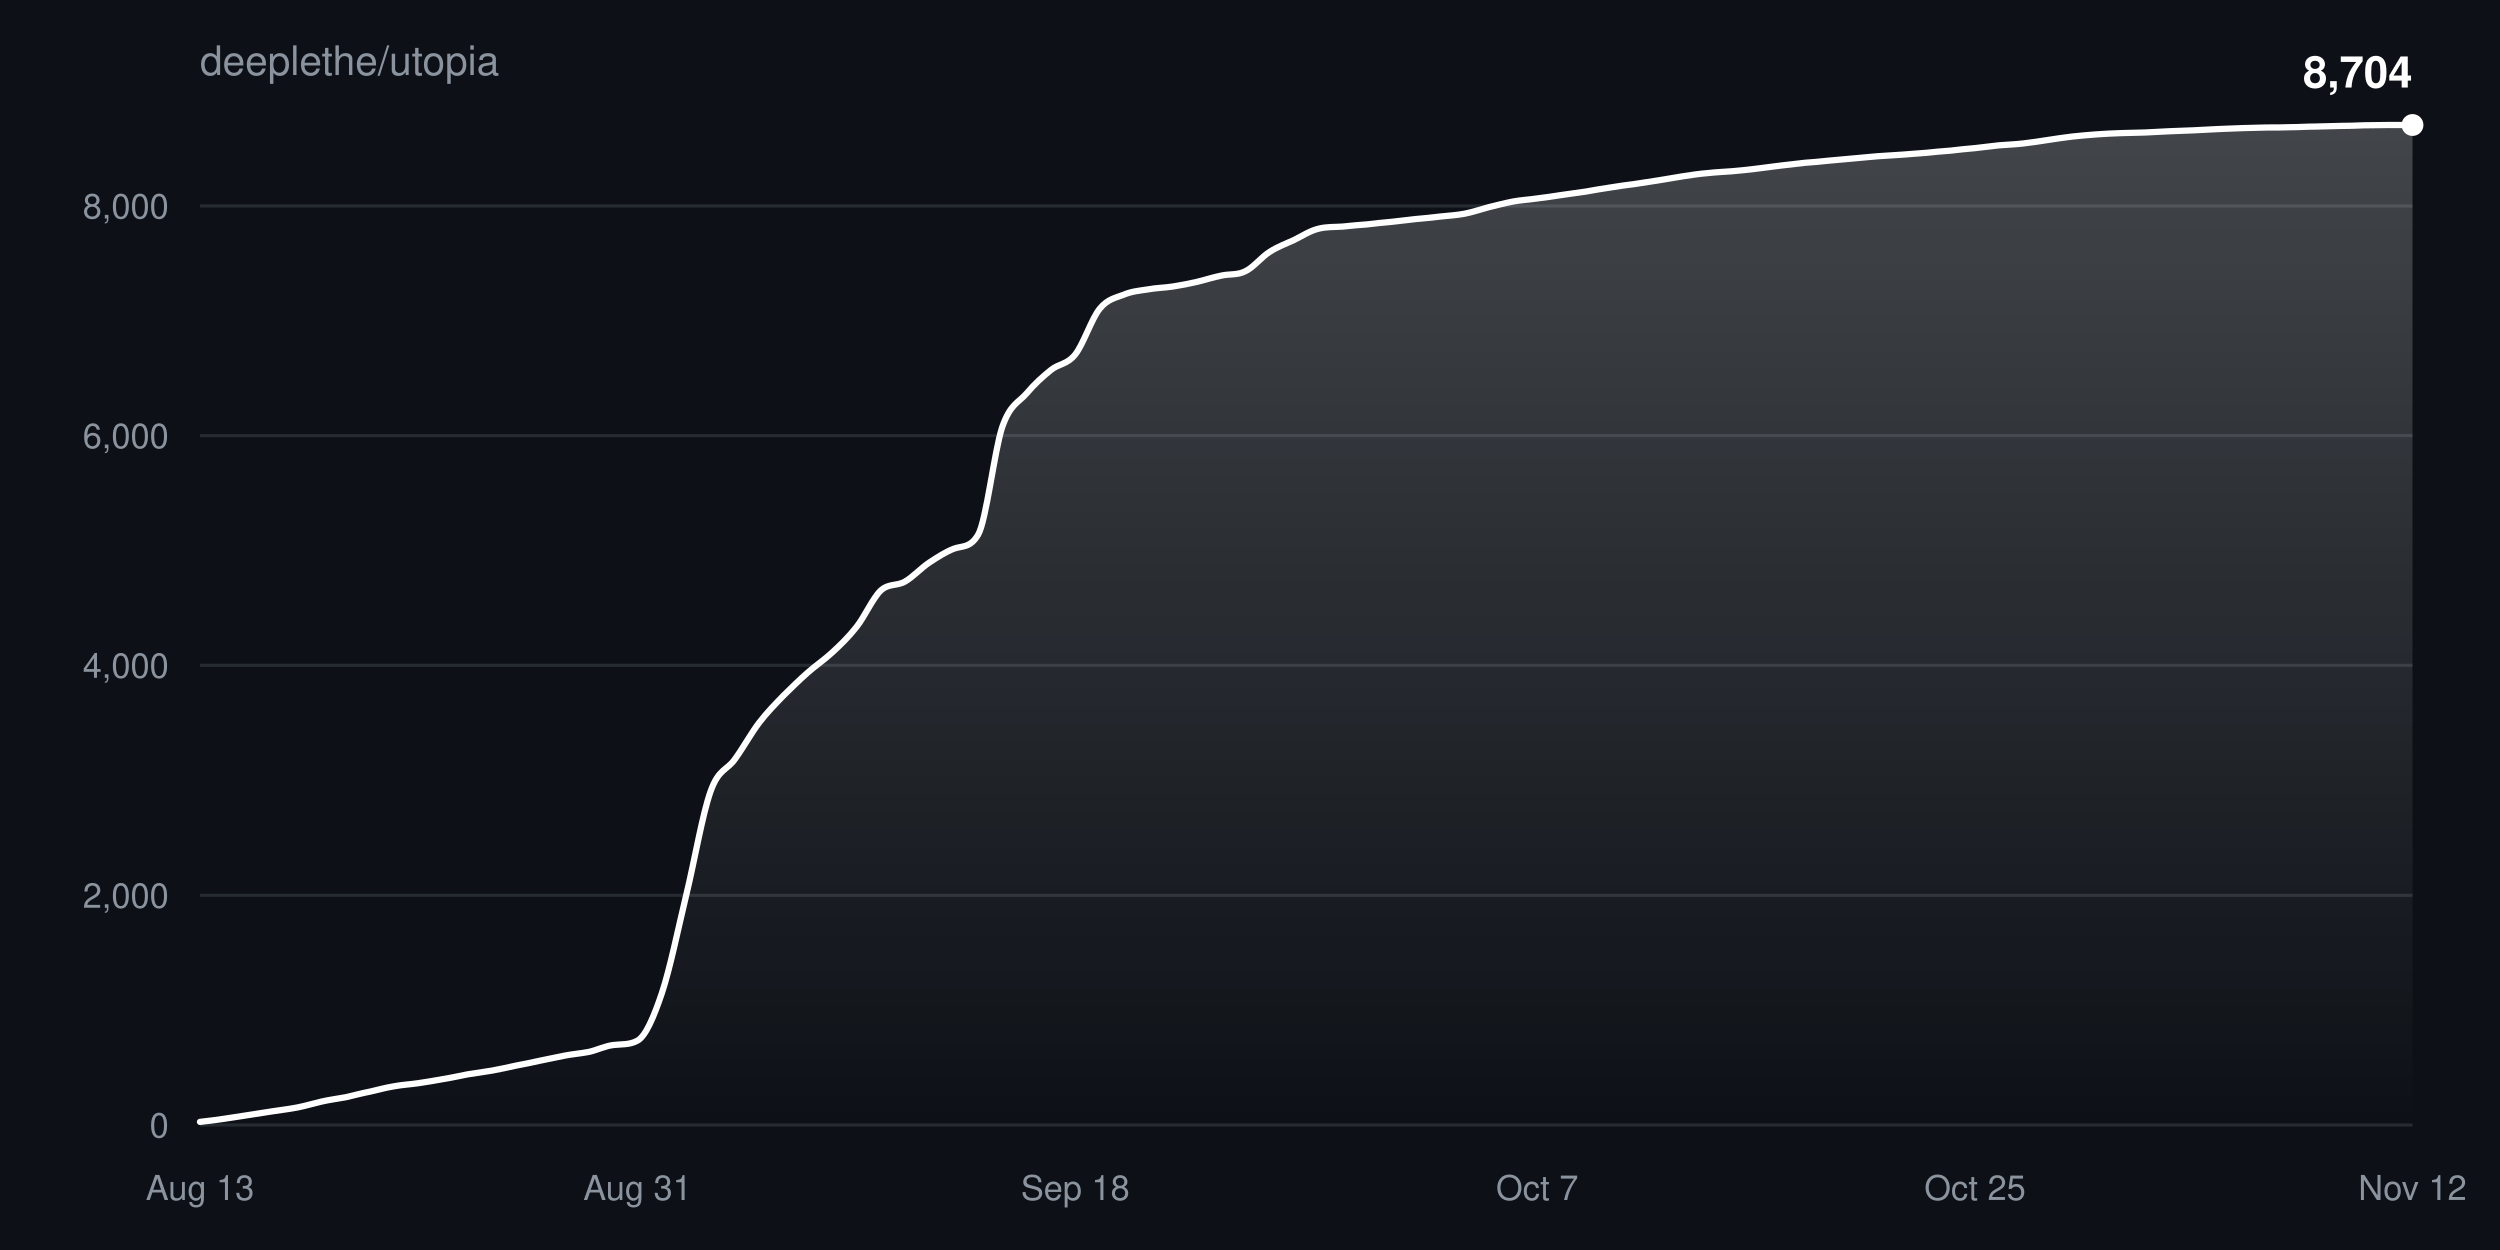
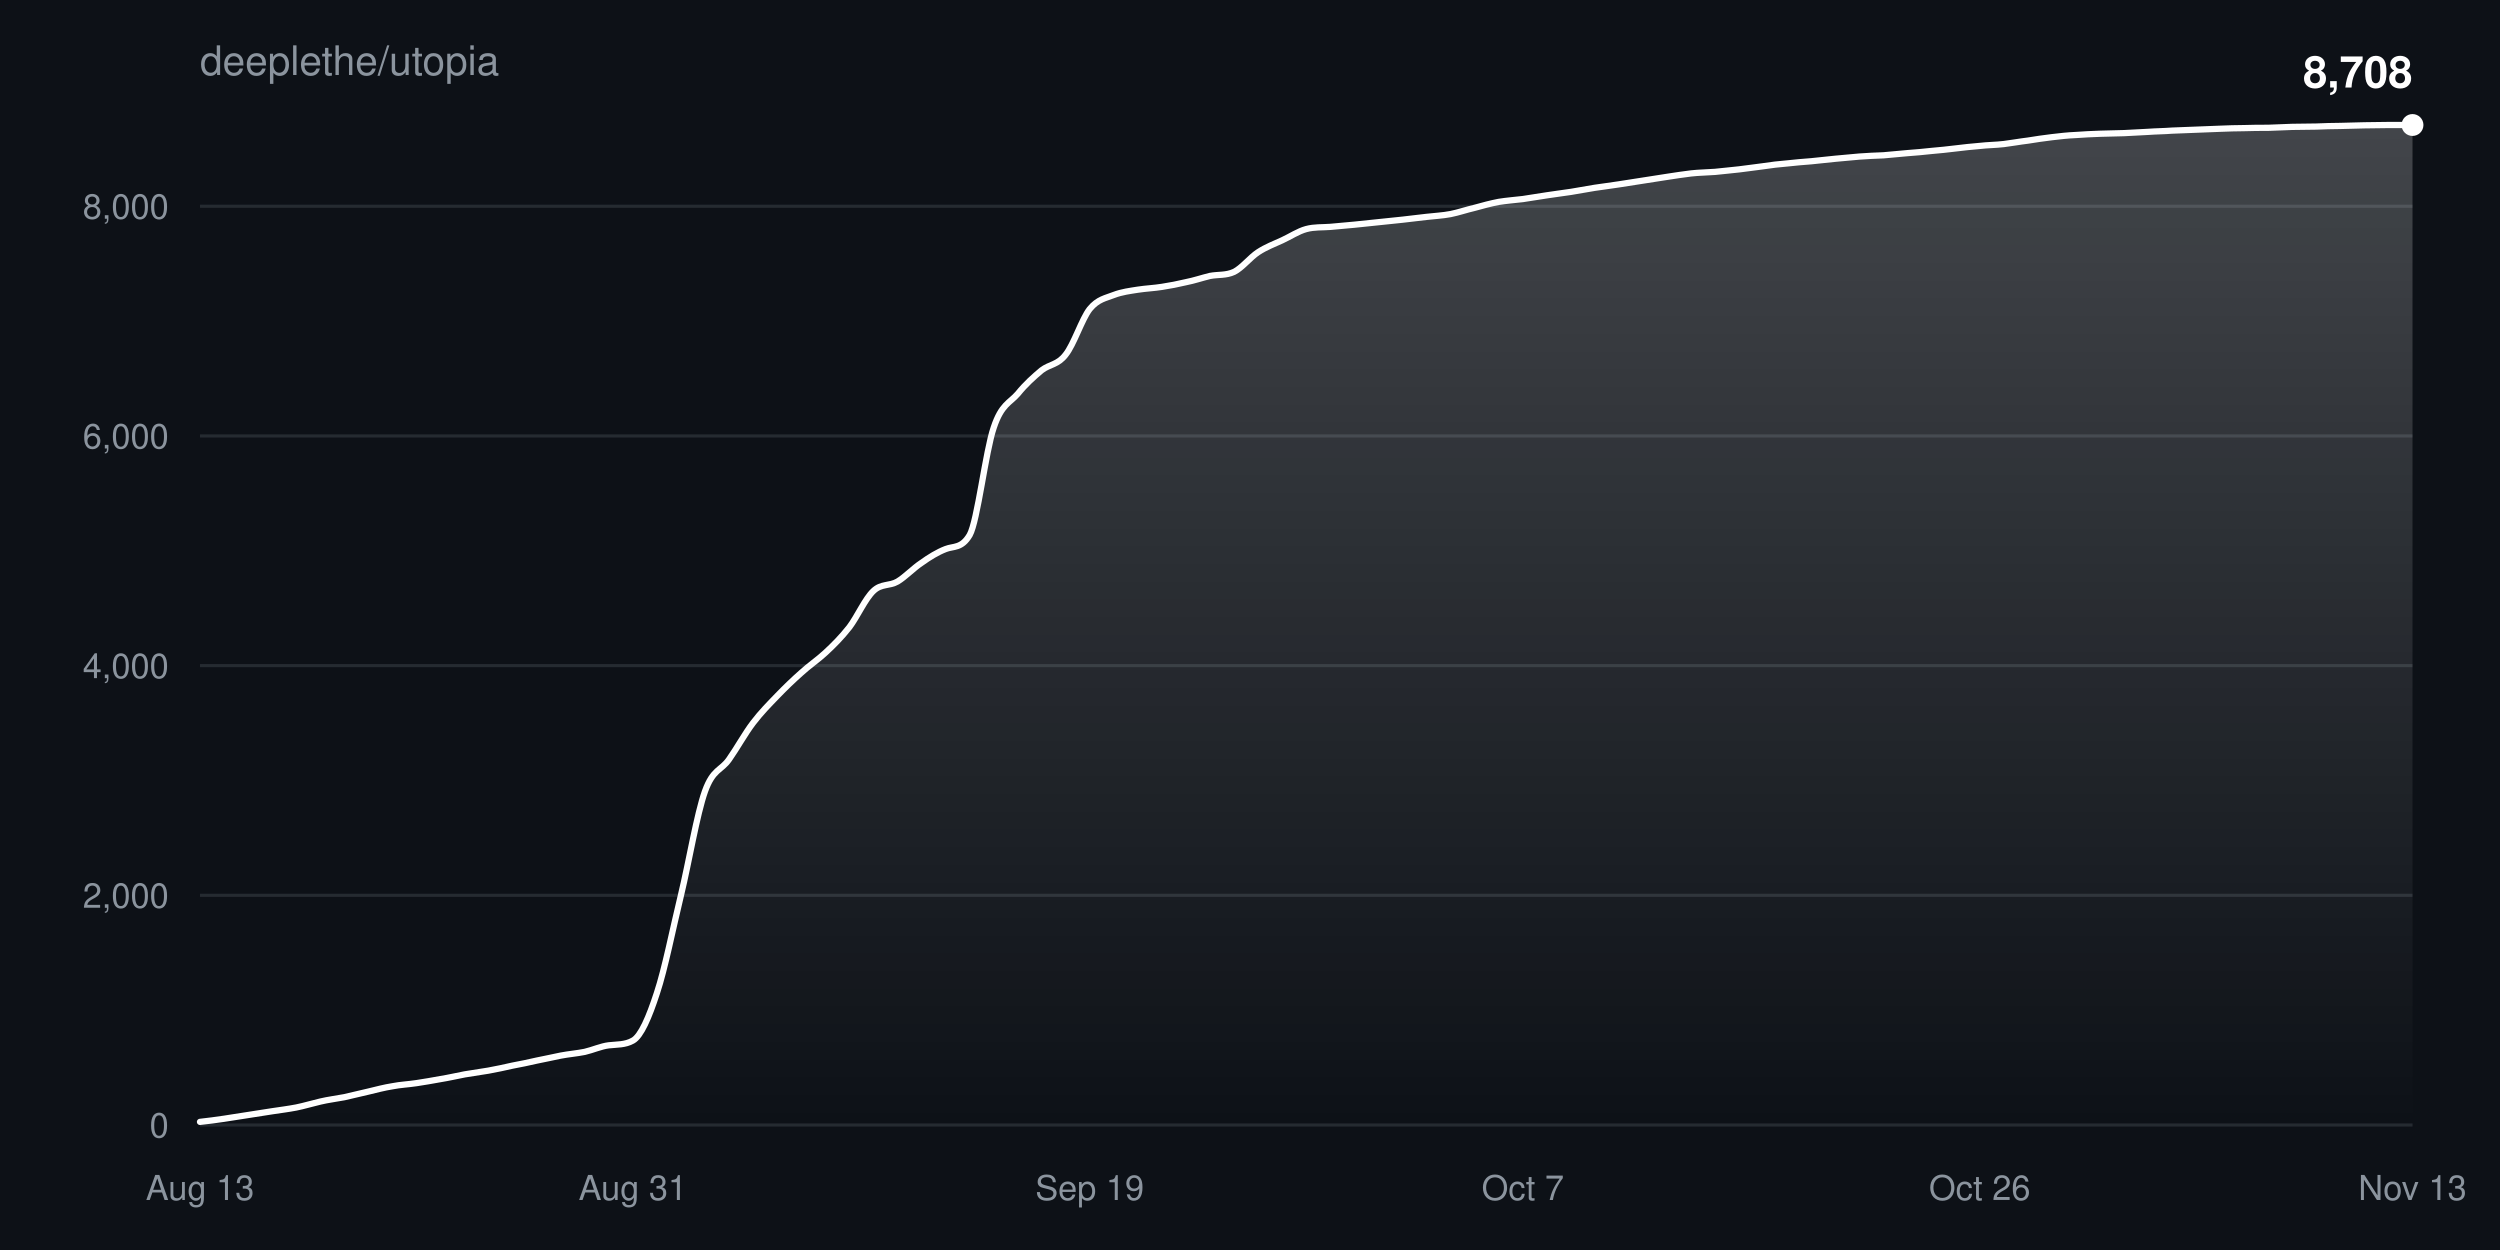
<svg xmlns="http://www.w3.org/2000/svg" width="800" height="400" viewBox="0 0 800 400" font-family="-apple-system,BlinkMacSystemFont,Segoe UI,Helvetica,Arial,sans-serif">
  <defs>
    <linearGradient id="fill" x1="0" y1="0" x2="0" y2="1">
      <stop offset="0%" stop-color="#ffffff" stop-opacity="0.22" />
      <stop offset="100%" stop-color="#ffffff" stop-opacity="0" />
    </linearGradient>
  </defs>
  <rect width="100%" height="100%" fill="#0d1117" />
  <text x="64" y="24" fill="#8b949e" font-size="13">deeplethe/utopia</text>
  <g>
    <line x1="64" y1="360.0" x2="772" y2="360.0" stroke="#8b949e33" />
    <text x="54" y="364.0" fill="#8b949e" font-size="11" text-anchor="end">0</text>
  </g>
  <g>
    <line x1="64" y1="286.5" x2="772" y2="286.5" stroke="#8b949e33" />
    <text x="54" y="290.5" fill="#8b949e" font-size="11" text-anchor="end">2,000</text>
  </g>
  <g>
-     <line x1="64" y1="212.9" x2="772" y2="212.9" stroke="#8b949e33" />
-     <text x="54" y="216.9" fill="#8b949e" font-size="11" text-anchor="end">4,000</text>
+     <line x1="64" y1="213.0" x2="772" y2="213.0" stroke="#8b949e33" />
+     <text x="54" y="217.0" fill="#8b949e" font-size="11" text-anchor="end">4,000</text>
  </g>
  <g>
-     <line x1="64" y1="139.4" x2="772" y2="139.4" stroke="#8b949e33" />
-     <text x="54" y="143.4" fill="#8b949e" font-size="11" text-anchor="end">6,000</text>
+     <line x1="64" y1="139.5" x2="772" y2="139.5" stroke="#8b949e33" />
+     <text x="54" y="143.5" fill="#8b949e" font-size="11" text-anchor="end">6,000</text>
  </g>
  <g>
-     <line x1="64" y1="65.9" x2="772" y2="65.9" stroke="#8b949e33" />
-     <text x="54" y="69.9" fill="#8b949e" font-size="11" text-anchor="end">8,000</text>
+     <line x1="64" y1="66.0" x2="772" y2="66.0" stroke="#8b949e33" />
+     <text x="54" y="70.0" fill="#8b949e" font-size="11" text-anchor="end">8,000</text>
  </g>
  <text x="64.0" y="384" fill="#8b949e" font-size="11" text-anchor="middle">Aug 13</text>
-   <text x="204.0" y="384" fill="#8b949e" font-size="11" text-anchor="middle">Aug 31</text>
-   <text x="344.1" y="384" fill="#8b949e" font-size="11" text-anchor="middle">Sep 18</text>
-   <text x="491.9" y="384" fill="#8b949e" font-size="11" text-anchor="middle">Oct 7</text>
-   <text x="632.0" y="384" fill="#8b949e" font-size="11" text-anchor="middle">Oct 25</text>
-   <text x="772.0" y="384" fill="#8b949e" font-size="11" text-anchor="middle">Nov 12</text>
-   <path d="M64.0,359.0C66.6,358.7 69.2,358.4 71.8,358.0C74.4,357.6 77.0,357.2 79.6,356.8C82.2,356.4 84.7,356.0 87.3,355.6C89.9,355.2 92.5,354.9 95.1,354.4C97.7,353.9 100.3,353.1 102.9,352.5C105.5,351.9 108.1,351.6 110.7,351.1C113.3,350.5 115.9,349.8 118.5,349.3C121.1,348.7 123.6,348.0 126.2,347.6C128.8,347.1 131.4,347.0 134.0,346.6C136.6,346.2 139.2,345.8 141.8,345.3C144.4,344.9 147.0,344.3 149.6,343.8C152.2,343.4 154.8,343.0 157.4,342.6C160.0,342.1 162.5,341.6 165.1,341.0C167.7,340.5 170.3,340.0 172.9,339.4C175.5,338.9 178.1,338.3 180.7,337.8C183.3,337.3 185.9,337.1 188.5,336.6C191.1,336.0 193.7,334.7 196.3,334.4C198.9,334.1 201.5,334.4 204.0,333.0C206.6,331.6 209.2,325.5 211.8,317.8C214.4,310.0 217.0,297.2 219.6,286.4C222.2,275.7 224.8,260.4 227.4,253.2C230.0,245.9 232.6,246.6 235.2,242.9C237.8,239.3 240.4,234.6 242.9,231.3C245.5,227.9 248.1,225.3 250.7,222.6C253.3,220.0 255.9,217.5 258.5,215.2C261.1,212.9 263.7,211.2 266.3,208.8C268.9,206.4 271.5,203.9 274.1,200.6C276.7,197.3 279.3,191.4 281.8,189.0C284.4,186.6 287.0,187.6 289.6,186.1C292.2,184.6 294.8,181.7 297.4,180.0C300.0,178.3 302.6,176.6 305.2,175.6C307.8,174.6 310.4,175.5 313.0,171.1C315.6,166.7 318.2,144.2 320.7,136.7C323.3,129.2 325.9,128.9 328.5,125.9C331.1,122.8 333.7,120.5 336.3,118.4C338.9,116.3 341.5,116.7 344.1,113.4C346.7,110.1 349.3,102.0 351.9,98.8C354.5,95.6 357.1,95.3 359.6,94.3C362.2,93.2 364.8,93.0 367.4,92.6C370.0,92.1 372.6,92.1 375.2,91.7C377.8,91.3 380.4,90.8 383.0,90.2C385.6,89.6 388.2,88.7 390.8,88.2C393.4,87.6 396.0,88.1 398.5,86.8C401.1,85.6 403.7,82.2 406.3,80.6C408.9,78.9 411.5,78.0 414.1,76.8C416.7,75.5 419.3,73.8 421.9,73.2C424.5,72.5 427.1,72.7 429.7,72.5C432.3,72.2 434.9,72.0 437.5,71.8C440.0,71.5 442.6,71.2 445.2,71.0C447.8,70.7 450.4,70.4 453.0,70.1C455.6,69.9 458.2,69.6 460.8,69.3C463.4,69.0 466.0,68.9 468.6,68.4C471.2,67.9 473.8,67.0 476.4,66.3C478.9,65.7 481.5,65.0 484.1,64.5C486.7,64.0 489.3,63.9 491.9,63.5C494.5,63.2 497.1,62.8 499.7,62.4C502.3,62.0 504.9,61.7 507.5,61.3C510.1,60.8 512.7,60.4 515.3,60.0C517.8,59.6 520.4,59.2 523.0,58.9C525.6,58.5 528.2,58.1 530.8,57.7C533.4,57.3 536.0,56.8 538.6,56.4C541.2,56.0 543.8,55.6 546.4,55.4C549.0,55.1 551.6,55.0 554.2,54.8C556.7,54.6 559.3,54.3 561.9,54.0C564.5,53.7 567.1,53.3 569.7,53.0C572.3,52.7 574.9,52.4 577.5,52.1C580.1,51.9 582.7,51.7 585.3,51.4C587.9,51.2 590.5,50.9 593.1,50.7C595.6,50.5 598.2,50.2 600.8,50.0C603.4,49.8 606.0,49.7 608.6,49.5C611.2,49.3 613.8,49.1 616.4,48.9C619.0,48.6 621.6,48.4 624.2,48.2C626.8,47.9 629.4,47.6 632.0,47.4C634.5,47.1 637.1,46.8 639.7,46.5C642.3,46.3 644.9,46.2 647.5,45.9C650.1,45.6 652.7,45.2 655.3,44.8C657.9,44.4 660.5,44.0 663.1,43.7C665.7,43.4 668.3,43.2 670.9,43.0C673.5,42.8 676.0,42.7 678.6,42.6C681.2,42.5 683.8,42.5 686.4,42.4C689.0,42.3 691.6,42.1 694.2,42.0C696.8,41.9 699.4,41.8 702.0,41.7C704.6,41.6 707.2,41.4 709.8,41.3C712.4,41.2 714.9,41.1 717.5,41.0C720.1,40.9 722.7,40.9 725.3,40.8C727.9,40.8 730.5,40.8 733.1,40.7C735.7,40.7 738.3,40.5 740.9,40.5C743.5,40.4 746.1,40.4 748.7,40.3C751.3,40.3 753.8,40.2 756.4,40.1C759.0,40.1 761.6,40.0 764.2,40.0C766.8,40.0 769.4,40.0 772.0,40.0L772.0,360.0L64.0,360.0Z" fill="url(#fill)" />
-   <path d="M64.0,359.0C66.6,358.7 69.2,358.4 71.8,358.0C74.4,357.6 77.0,357.2 79.6,356.8C82.2,356.4 84.7,356.0 87.3,355.6C89.9,355.2 92.5,354.9 95.1,354.4C97.7,353.9 100.3,353.1 102.9,352.5C105.5,351.9 108.1,351.6 110.7,351.1C113.3,350.5 115.9,349.8 118.5,349.3C121.1,348.7 123.6,348.0 126.2,347.6C128.8,347.1 131.4,347.0 134.0,346.6C136.6,346.2 139.2,345.8 141.8,345.3C144.4,344.9 147.0,344.3 149.6,343.8C152.2,343.4 154.8,343.0 157.4,342.6C160.0,342.1 162.5,341.6 165.1,341.0C167.7,340.5 170.3,340.0 172.9,339.4C175.5,338.9 178.1,338.3 180.7,337.8C183.3,337.3 185.9,337.1 188.5,336.6C191.1,336.0 193.7,334.7 196.3,334.4C198.9,334.1 201.5,334.4 204.0,333.0C206.6,331.6 209.2,325.5 211.8,317.8C214.4,310.0 217.0,297.2 219.6,286.4C222.2,275.7 224.8,260.4 227.4,253.2C230.0,245.9 232.6,246.6 235.2,242.9C237.8,239.3 240.4,234.6 242.9,231.3C245.5,227.9 248.1,225.3 250.7,222.6C253.3,220.0 255.9,217.5 258.5,215.2C261.1,212.9 263.7,211.2 266.3,208.8C268.9,206.4 271.5,203.9 274.1,200.6C276.7,197.3 279.3,191.4 281.8,189.0C284.4,186.6 287.0,187.6 289.6,186.1C292.2,184.6 294.8,181.7 297.4,180.0C300.0,178.3 302.6,176.6 305.2,175.6C307.8,174.6 310.4,175.5 313.0,171.1C315.6,166.7 318.2,144.2 320.7,136.7C323.3,129.2 325.9,128.9 328.5,125.9C331.1,122.8 333.7,120.5 336.3,118.4C338.9,116.3 341.5,116.7 344.1,113.4C346.7,110.1 349.3,102.0 351.9,98.8C354.5,95.6 357.1,95.3 359.6,94.3C362.2,93.2 364.8,93.0 367.4,92.6C370.0,92.1 372.6,92.1 375.2,91.7C377.8,91.3 380.4,90.8 383.0,90.2C385.6,89.6 388.2,88.7 390.8,88.2C393.4,87.6 396.0,88.1 398.5,86.8C401.1,85.6 403.7,82.2 406.3,80.6C408.9,78.9 411.5,78.0 414.1,76.8C416.7,75.5 419.3,73.8 421.9,73.2C424.5,72.5 427.1,72.7 429.7,72.5C432.3,72.2 434.9,72.0 437.5,71.8C440.0,71.5 442.6,71.2 445.2,71.0C447.8,70.7 450.4,70.4 453.0,70.1C455.6,69.9 458.2,69.6 460.8,69.3C463.4,69.0 466.0,68.9 468.6,68.4C471.2,67.9 473.8,67.0 476.4,66.3C478.9,65.7 481.5,65.0 484.1,64.5C486.7,64.0 489.3,63.9 491.9,63.5C494.5,63.2 497.1,62.8 499.7,62.4C502.3,62.0 504.9,61.7 507.5,61.3C510.1,60.8 512.7,60.4 515.3,60.0C517.8,59.6 520.4,59.2 523.0,58.9C525.6,58.5 528.2,58.1 530.8,57.7C533.4,57.3 536.0,56.8 538.6,56.4C541.2,56.0 543.8,55.6 546.4,55.4C549.0,55.1 551.6,55.0 554.2,54.8C556.7,54.6 559.3,54.3 561.9,54.0C564.5,53.7 567.1,53.3 569.7,53.0C572.3,52.7 574.9,52.4 577.5,52.1C580.1,51.9 582.7,51.7 585.3,51.4C587.9,51.2 590.5,50.9 593.1,50.7C595.6,50.5 598.2,50.2 600.8,50.0C603.4,49.8 606.0,49.7 608.6,49.5C611.2,49.3 613.8,49.1 616.4,48.9C619.0,48.6 621.6,48.4 624.2,48.2C626.8,47.9 629.4,47.6 632.0,47.4C634.5,47.1 637.1,46.8 639.7,46.5C642.3,46.3 644.9,46.2 647.5,45.9C650.1,45.6 652.7,45.2 655.3,44.8C657.9,44.4 660.5,44.0 663.1,43.7C665.7,43.4 668.3,43.2 670.9,43.0C673.5,42.8 676.0,42.7 678.6,42.6C681.2,42.5 683.8,42.5 686.4,42.4C689.0,42.3 691.6,42.1 694.2,42.0C696.8,41.9 699.4,41.8 702.0,41.7C704.6,41.6 707.2,41.4 709.8,41.3C712.4,41.2 714.9,41.1 717.5,41.0C720.1,40.9 722.7,40.9 725.3,40.8C727.9,40.8 730.5,40.8 733.1,40.7C735.7,40.7 738.3,40.5 740.9,40.5C743.5,40.4 746.1,40.4 748.7,40.3C751.3,40.3 753.8,40.2 756.4,40.1C759.0,40.1 761.6,40.0 764.2,40.0C766.8,40.0 769.4,40.0 772.0,40.0" fill="none" stroke="#ffffff" stroke-width="2" stroke-linejoin="round" stroke-linecap="round" />
+   <text x="202.5" y="384" fill="#8b949e" font-size="11" text-anchor="middle">Aug 31</text>
+   <text x="348.7" y="384" fill="#8b949e" font-size="11" text-anchor="middle">Sep 19</text>
+   <text x="487.3" y="384" fill="#8b949e" font-size="11" text-anchor="middle">Oct 7</text>
+   <text x="633.5" y="384" fill="#8b949e" font-size="11" text-anchor="middle">Oct 26</text>
+   <text x="772.0" y="384" fill="#8b949e" font-size="11" text-anchor="middle">Nov 13</text>
+   <path d="M64.0,359.0C66.6,358.7 69.1,358.4 71.7,358.0C74.3,357.6 76.8,357.2 79.4,356.8C82.0,356.4 84.5,356.0 87.1,355.6C89.7,355.2 92.2,354.9 94.8,354.4C97.3,353.9 99.9,353.1 102.5,352.5C105.0,351.9 107.6,351.6 110.2,351.1C112.7,350.5 115.3,349.9 117.9,349.3C120.4,348.7 123.0,348.0 125.6,347.6C128.1,347.1 130.7,347.0 133.3,346.6C135.8,346.2 138.4,345.8 141.0,345.3C143.5,344.9 146.1,344.3 148.7,343.8C151.2,343.4 153.8,343.0 156.3,342.6C158.9,342.1 161.5,341.6 164.0,341.0C166.6,340.5 169.2,340.0 171.7,339.4C174.3,338.9 176.9,338.3 179.4,337.8C182.0,337.3 184.6,337.1 187.1,336.6C189.7,336.0 192.3,334.8 194.8,334.5C197.4,334.2 200.0,334.4 202.5,333.0C205.1,331.6 207.7,325.5 210.2,317.8C212.8,310.0 215.3,297.2 217.9,286.5C220.5,275.7 223.0,260.5 225.6,253.2C228.2,246.0 230.7,246.7 233.3,243.0C235.9,239.3 238.4,234.7 241.0,231.3C243.6,227.9 246.1,225.4 248.7,222.7C251.3,220.0 253.8,217.6 256.4,215.3C259.0,212.9 261.5,211.3 264.1,208.9C266.7,206.5 269.2,204.0 271.8,200.7C274.3,197.4 276.9,191.5 279.5,189.1C282.0,186.7 284.6,187.6 287.2,186.1C289.7,184.6 292.3,181.8 294.9,180.1C297.4,178.3 300.0,176.7 302.6,175.7C305.1,174.7 307.7,175.6 310.3,171.2C312.8,166.8 315.4,144.3 318.0,136.8C320.5,129.3 323.1,129.0 325.7,126.0C328.2,122.9 330.8,120.6 333.3,118.5C335.9,116.5 338.5,116.8 341.0,113.5C343.6,110.3 346.2,102.1 348.7,98.9C351.3,95.7 353.9,95.4 356.4,94.4C359.0,93.4 361.6,93.1 364.1,92.7C366.7,92.3 369.3,92.2 371.8,91.8C374.4,91.4 377.0,90.9 379.5,90.3C382.1,89.8 384.7,88.9 387.2,88.3C389.8,87.8 392.3,88.2 394.9,87.0C397.5,85.7 400.0,82.4 402.6,80.7C405.2,79.0 407.7,78.1 410.3,76.9C412.9,75.7 415.4,74.0 418.0,73.3C420.6,72.6 423.1,72.8 425.7,72.6C428.3,72.4 430.8,72.1 433.4,71.9C436.0,71.6 438.5,71.4 441.1,71.1C443.7,70.8 446.2,70.6 448.8,70.3C451.3,70.0 453.9,69.7 456.5,69.4C459.0,69.1 461.6,69.0 464.2,68.5C466.7,68.0 469.3,67.1 471.9,66.5C474.4,65.8 477.0,65.1 479.6,64.6C482.1,64.2 484.7,64.0 487.3,63.7C489.8,63.3 492.4,62.9 495.0,62.5C497.5,62.1 500.1,61.8 502.7,61.4C505.2,61.0 507.8,60.5 510.3,60.1C512.9,59.7 515.5,59.4 518.0,59.0C520.6,58.6 523.2,58.2 525.7,57.8C528.3,57.4 530.9,57.0 533.4,56.6C536.0,56.2 538.6,55.8 541.1,55.5C543.7,55.2 546.3,55.2 548.8,55.0C551.4,54.7 554.0,54.5 556.5,54.2C559.1,53.9 561.7,53.5 564.2,53.2C566.8,52.8 569.3,52.5 571.9,52.3C574.5,52.0 577.0,51.8 579.6,51.6C582.2,51.3 584.7,51.1 587.3,50.8C589.9,50.6 592.4,50.3 595.0,50.1C597.6,49.9 600.1,49.8 602.7,49.7C605.3,49.5 607.8,49.2 610.4,49.0C613.0,48.8 615.5,48.6 618.1,48.3C620.7,48.1 623.2,47.8 625.8,47.5C628.3,47.2 630.9,46.9 633.5,46.7C636.0,46.4 638.6,46.4 641.2,46.1C643.7,45.8 646.3,45.3 648.9,45.0C651.4,44.6 654.0,44.2 656.6,43.9C659.1,43.6 661.7,43.3 664.3,43.2C666.8,43.0 669.4,42.9 672.0,42.8C674.5,42.7 677.1,42.7 679.7,42.6C682.2,42.5 684.8,42.3 687.3,42.2C689.9,42.0 692.5,42.0 695.0,41.8C697.6,41.7 700.2,41.6 702.7,41.5C705.3,41.4 707.9,41.3 710.4,41.2C713.0,41.1 715.6,41.0 718.1,41.0C720.7,40.9 723.3,40.9 725.8,40.9C728.4,40.8 731.0,40.7 733.5,40.6C736.1,40.6 738.7,40.5 741.2,40.5C743.8,40.4 746.3,40.3 748.9,40.3C751.5,40.2 754.0,40.2 756.6,40.1C759.2,40.1 761.7,40.0 764.3,40.0C766.9,40.0 769.4,40.0 772.0,40.0L772.0,360.0L64.0,360.0Z" fill="url(#fill)" />
+   <path d="M64.0,359.0C66.6,358.7 69.1,358.4 71.7,358.0C74.3,357.6 76.8,357.2 79.4,356.8C82.0,356.4 84.5,356.0 87.1,355.6C89.7,355.2 92.2,354.9 94.8,354.4C97.3,353.9 99.9,353.1 102.5,352.5C105.0,351.9 107.6,351.6 110.2,351.1C112.7,350.5 115.3,349.9 117.9,349.3C120.4,348.7 123.0,348.0 125.6,347.6C128.1,347.1 130.7,347.0 133.3,346.6C135.8,346.2 138.4,345.8 141.0,345.3C143.5,344.9 146.1,344.3 148.7,343.8C151.2,343.4 153.8,343.0 156.3,342.6C158.9,342.1 161.5,341.6 164.0,341.0C166.6,340.5 169.2,340.0 171.7,339.4C174.3,338.9 176.9,338.3 179.4,337.8C182.0,337.3 184.6,337.1 187.1,336.6C189.7,336.0 192.3,334.8 194.8,334.5C197.4,334.2 200.0,334.4 202.5,333.0C205.1,331.6 207.7,325.5 210.2,317.8C212.8,310.0 215.3,297.2 217.9,286.5C220.5,275.7 223.0,260.5 225.6,253.2C228.2,246.0 230.7,246.7 233.3,243.0C235.9,239.3 238.4,234.7 241.0,231.3C243.6,227.9 246.1,225.4 248.7,222.7C251.3,220.0 253.8,217.6 256.4,215.3C259.0,212.9 261.5,211.3 264.1,208.9C266.7,206.5 269.2,204.0 271.8,200.7C274.3,197.4 276.9,191.5 279.5,189.1C282.0,186.7 284.6,187.6 287.2,186.1C289.7,184.6 292.3,181.8 294.9,180.1C297.4,178.3 300.0,176.7 302.6,175.7C305.1,174.7 307.7,175.6 310.3,171.2C312.8,166.8 315.4,144.3 318.0,136.8C320.5,129.3 323.1,129.0 325.7,126.0C328.2,122.9 330.8,120.6 333.3,118.5C335.9,116.5 338.5,116.8 341.0,113.5C343.6,110.3 346.2,102.1 348.7,98.9C351.3,95.7 353.9,95.4 356.4,94.4C359.0,93.4 361.6,93.1 364.1,92.7C366.7,92.3 369.3,92.2 371.8,91.8C374.4,91.4 377.0,90.9 379.5,90.3C382.1,89.8 384.7,88.9 387.2,88.3C389.8,87.8 392.3,88.2 394.9,87.0C397.5,85.7 400.0,82.4 402.6,80.7C405.2,79.0 407.7,78.1 410.3,76.9C412.9,75.7 415.4,74.0 418.0,73.3C420.6,72.6 423.1,72.8 425.7,72.6C428.3,72.4 430.8,72.1 433.4,71.9C436.0,71.6 438.5,71.4 441.1,71.1C443.7,70.8 446.2,70.6 448.8,70.3C451.3,70.0 453.9,69.7 456.5,69.4C459.0,69.1 461.6,69.0 464.2,68.5C466.7,68.0 469.3,67.1 471.9,66.5C474.4,65.8 477.0,65.1 479.6,64.6C482.1,64.2 484.7,64.0 487.3,63.7C489.8,63.3 492.4,62.9 495.0,62.5C497.5,62.1 500.1,61.8 502.7,61.4C505.2,61.0 507.8,60.5 510.3,60.1C512.9,59.7 515.5,59.4 518.0,59.0C520.6,58.6 523.2,58.2 525.7,57.8C528.3,57.4 530.9,57.0 533.4,56.6C536.0,56.2 538.6,55.8 541.1,55.5C543.7,55.2 546.3,55.2 548.8,55.0C551.4,54.7 554.0,54.5 556.5,54.2C559.1,53.9 561.7,53.5 564.2,53.2C566.8,52.8 569.3,52.5 571.9,52.3C574.5,52.0 577.0,51.8 579.6,51.6C582.2,51.3 584.7,51.1 587.3,50.8C589.9,50.6 592.4,50.3 595.0,50.1C597.6,49.9 600.1,49.8 602.7,49.7C605.3,49.5 607.8,49.2 610.4,49.0C613.0,48.8 615.5,48.6 618.1,48.3C620.7,48.1 623.2,47.8 625.8,47.5C628.3,47.2 630.9,46.9 633.5,46.7C636.0,46.4 638.6,46.4 641.2,46.1C643.7,45.8 646.3,45.3 648.9,45.0C651.4,44.6 654.0,44.2 656.6,43.9C659.1,43.6 661.7,43.3 664.3,43.2C666.8,43.0 669.4,42.9 672.0,42.8C674.5,42.7 677.1,42.7 679.7,42.6C682.2,42.5 684.8,42.3 687.3,42.2C689.9,42.0 692.5,42.0 695.0,41.8C697.6,41.7 700.2,41.6 702.7,41.5C705.3,41.4 707.9,41.3 710.4,41.2C713.0,41.1 715.6,41.0 718.1,41.0C720.7,40.9 723.3,40.9 725.8,40.9C728.4,40.8 731.0,40.7 733.5,40.6C736.1,40.6 738.7,40.5 741.2,40.5C743.8,40.4 746.3,40.3 748.9,40.3C751.5,40.2 754.0,40.2 756.6,40.1C759.2,40.1 761.7,40.0 764.3,40.0C766.9,40.0 769.4,40.0 772.0,40.0" fill="none" stroke="#ffffff" stroke-width="2" stroke-linejoin="round" stroke-linecap="round" />
  <circle cx="772.0" cy="40.0" r="3.5" fill="#ffffff" />
-   <text x="772.0" y="28.0" fill="#ffffff" font-size="14" font-weight="600" text-anchor="end">8,704</text>
+   <text x="772.0" y="28.0" fill="#ffffff" font-size="14" font-weight="600" text-anchor="end">8,708</text>
</svg>
